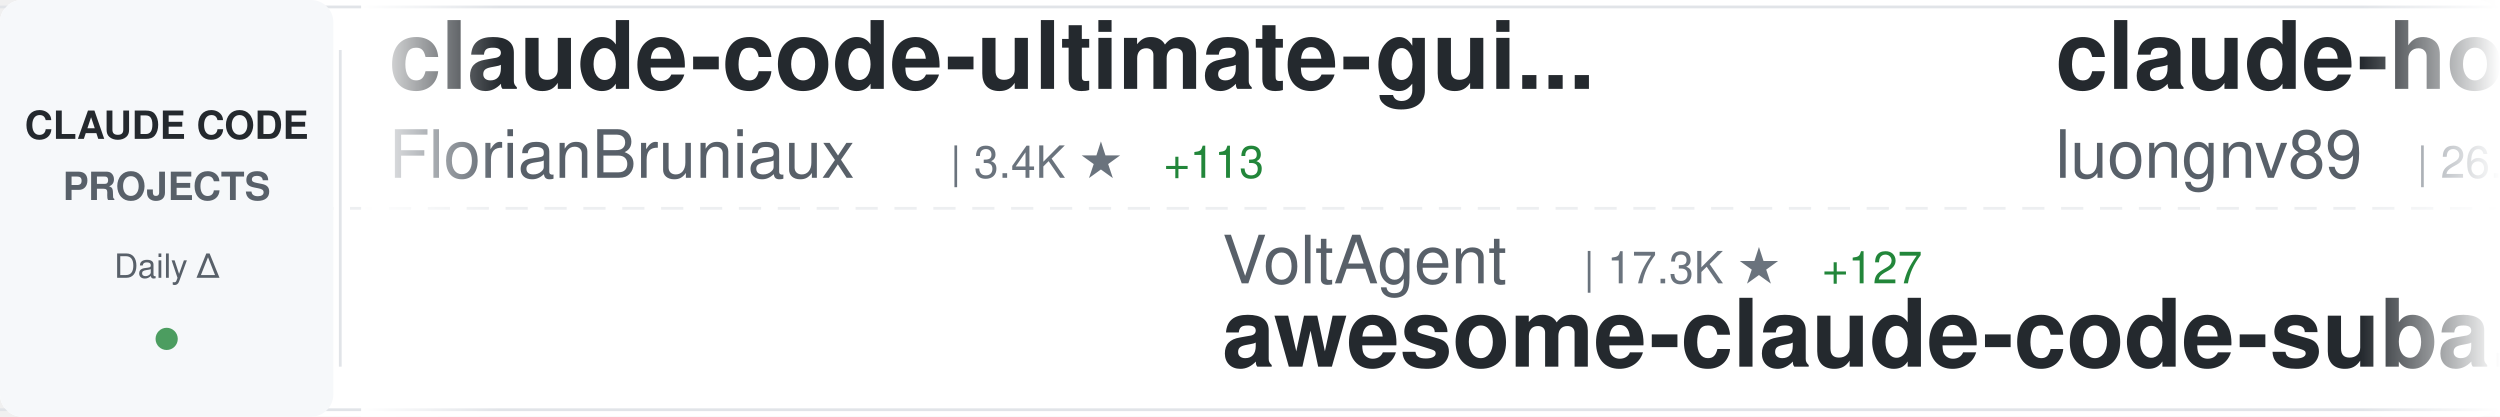
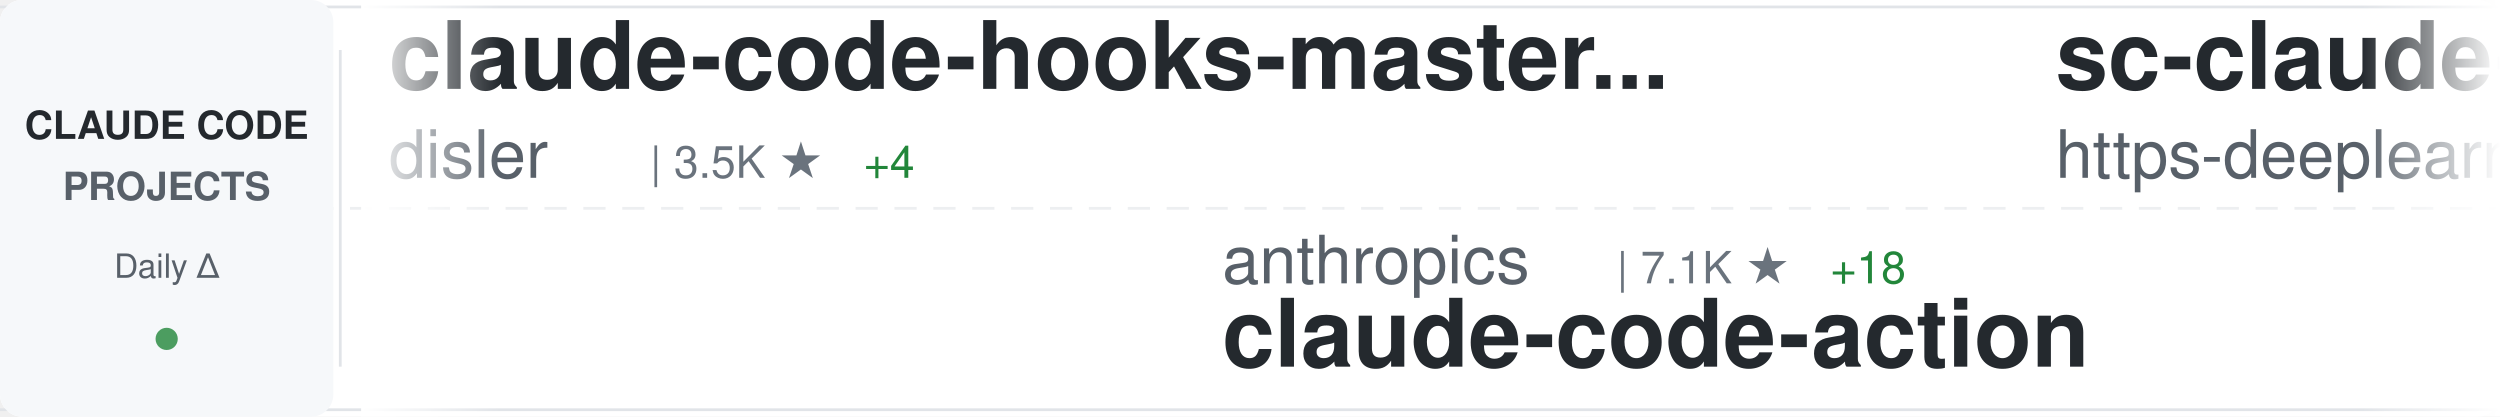
<svg xmlns="http://www.w3.org/2000/svg" width="900" height="150">
  <defs>
    <linearGradient id="awesomeLeftFade" x1="0%" y1="0%" x2="100%" y2="0%">
      <stop offset="0%" style="stop-color:#ffffff;stop-opacity:1" />
      <stop offset="100%" style="stop-color:#ffffff;stop-opacity:0" />
    </linearGradient>
    <linearGradient id="awesomeRightFade" x1="0%" y1="0%" x2="100%" y2="0%">
      <stop offset="0%" style="stop-color:#ffffff;stop-opacity:0" />
      <stop offset="100%" style="stop-color:#ffffff;stop-opacity:1" />
    </linearGradient>
  </defs>
  <rect width="900" height="150" fill="#ffffff" rx="8" />
  <rect x="0" y="2" width="900" height="1" fill="#e1e4e8" />
  <rect x="0" y="147" width="900" height="1" fill="#e1e4e8" />
  <line x1="0" y1="75" x2="900" y2="75" stroke="#e1e4e8" stroke-width="1" stroke-dasharray="8 6" opacity="0.6" />
  <rect x="0" y="0" width="120" height="150" fill="#f6f8fa" rx="8" />
  <text x="60" y="50" font-family="-apple-system, BlinkMacSystemFont, 'Segoe UI', Helvetica, Arial, sans-serif" font-size="14" font-weight="600" fill="#24292e" text-anchor="middle">CLAUDE CODE</text>
  <text x="60" y="72" font-family="-apple-system, BlinkMacSystemFont, 'Segoe UI', Helvetica, Arial, sans-serif" font-size="14" font-weight="600" fill="#586069" text-anchor="middle">PROJECTS</text>
  <text x="60" y="100" font-family="-apple-system, BlinkMacSystemFont, 'Segoe UI', Helvetica, Arial, sans-serif" font-size="12" font-weight="500" fill="#586069" text-anchor="middle">Daily Δ</text>
  <circle cx="60" cy="122" r="4" fill="#22863a" opacity="0.8" />
  <rect x="122" y="18" width="1" height="114" fill="#e1e4e8" />
  <clipPath id="awesomeTickerClip">
    <rect x="130" y="0" width="770" height="150" />
  </clipPath>
  <g clip-path="url(#awesomeTickerClip)">
    <g id="awesomeTickerItems">
      <animateTransform attributeName="transform" attributeType="XML" type="translate" from="0 0" to="-3000 0" dur="54s" repeatCount="indefinite" />
      <g transform="translate(0, 0)">
-         <text x="140" y="32" font-family="-apple-system, BlinkMacSystemFont, 'Segoe UI', Helvetica, Arial, sans-serif" font-size="34" font-weight="600" fill="#24292e">claude-code-ultimate-gui...</text>
-         <text x="140" y="64" font-family="-apple-system, BlinkMacSystemFont, 'Segoe UI', Helvetica, Arial, sans-serif" font-size="24" font-weight="400" fill="#586069">FlorianBruniaux</text>
-         <text x="342" y="64" font-family="-apple-system, BlinkMacSystemFont, 'Segoe UI', Helvetica, Arial, sans-serif" font-size="16" font-weight="500" fill="#6a737d">| 3.4K ★</text>
-         <text x="419" y="64" font-family="-apple-system, BlinkMacSystemFont, 'Segoe UI', Helvetica, Arial, sans-serif" font-size="16" font-weight="500" fill="#22863a"> +113</text>
+         <text x="140" y="32" font-family="-apple-system, BlinkMacSystemFont, 'Segoe UI', Helvetica, Arial, sans-serif" font-size="34" font-weight="600" fill="#24292e">claude-code-hooks-master...</text>
+         <text x="140" y="64" font-family="-apple-system, BlinkMacSystemFont, 'Segoe UI', Helvetica, Arial, sans-serif" font-size="24" font-weight="400" fill="#586069">disler</text>
+         <text x="234" y="64" font-family="-apple-system, BlinkMacSystemFont, 'Segoe UI', Helvetica, Arial, sans-serif" font-size="16" font-weight="500" fill="#6a737d">| 3.5K ★</text>
+         <text x="311" y="64" font-family="-apple-system, BlinkMacSystemFont, 'Segoe UI', Helvetica, Arial, sans-serif" font-size="16" font-weight="500" fill="#22863a"> +4</text>
      </g>
      <g transform="translate(300, 0)">
-         <text x="140" y="102" font-family="-apple-system, BlinkMacSystemFont, 'Segoe UI', Helvetica, Arial, sans-serif" font-size="24" font-weight="400" fill="#586069">VoltAgent</text>
-         <text x="270" y="102" font-family="-apple-system, BlinkMacSystemFont, 'Segoe UI', Helvetica, Arial, sans-serif" font-size="16" font-weight="500" fill="#6a737d">| 17.3K ★</text>
-         <text x="356" y="102" font-family="-apple-system, BlinkMacSystemFont, 'Segoe UI', Helvetica, Arial, sans-serif" font-size="16" font-weight="500" fill="#22863a"> +127</text>
-         <text x="140" y="132" font-family="-apple-system, BlinkMacSystemFont, 'Segoe UI', Helvetica, Arial, sans-serif" font-size="34" font-weight="600" fill="#24292e">awesome-claude-code-suba...</text>
+         <text x="140" y="102" font-family="-apple-system, BlinkMacSystemFont, 'Segoe UI', Helvetica, Arial, sans-serif" font-size="24" font-weight="400" fill="#586069">anthropics</text>
+         <text x="282" y="102" font-family="-apple-system, BlinkMacSystemFont, 'Segoe UI', Helvetica, Arial, sans-serif" font-size="16" font-weight="500" fill="#6a737d">| 7.1K ★</text>
+         <text x="359" y="102" font-family="-apple-system, BlinkMacSystemFont, 'Segoe UI', Helvetica, Arial, sans-serif" font-size="16" font-weight="500" fill="#22863a"> +18</text>
+         <text x="140" y="132" font-family="-apple-system, BlinkMacSystemFont, 'Segoe UI', Helvetica, Arial, sans-serif" font-size="34" font-weight="600" fill="#24292e">claude-code-action</text>
      </g>
      <g transform="translate(600, 0)">
-         <text x="140" y="32" font-family="-apple-system, BlinkMacSystemFont, 'Segoe UI', Helvetica, Arial, sans-serif" font-size="34" font-weight="600" fill="#24292e">claude-howto</text>
-         <text x="140" y="64" font-family="-apple-system, BlinkMacSystemFont, 'Segoe UI', Helvetica, Arial, sans-serif" font-size="24" font-weight="400" fill="#586069">luongnv89</text>
-         <text x="270" y="64" font-family="-apple-system, BlinkMacSystemFont, 'Segoe UI', Helvetica, Arial, sans-serif" font-size="16" font-weight="500" fill="#6a737d">| 26.3K ★</text>
-         <text x="356" y="64" font-family="-apple-system, BlinkMacSystemFont, 'Segoe UI', Helvetica, Arial, sans-serif" font-size="16" font-weight="500" fill="#22863a"> +372</text>
+         <text x="140" y="32" font-family="-apple-system, BlinkMacSystemFont, 'Segoe UI', Helvetica, Arial, sans-serif" font-size="34" font-weight="600" fill="#24292e">sc-claude-code-files</text>
+         <text x="140" y="64" font-family="-apple-system, BlinkMacSystemFont, 'Segoe UI', Helvetica, Arial, sans-serif" font-size="24" font-weight="400" fill="#586069">https-deeplearning-ai</text>
+         <text x="414" y="64" font-family="-apple-system, BlinkMacSystemFont, 'Segoe UI', Helvetica, Arial, sans-serif" font-size="16" font-weight="500" fill="#6a737d">| 485 ★</text>
+         <text x="482" y="64" font-family="-apple-system, BlinkMacSystemFont, 'Segoe UI', Helvetica, Arial, sans-serif" font-size="16" font-weight="500" fill="#22863a"> +1</text>
      </g>
      <g transform="translate(900, 0)">
-         <text x="140" y="102" font-family="-apple-system, BlinkMacSystemFont, 'Segoe UI', Helvetica, Arial, sans-serif" font-size="24" font-weight="400" fill="#586069">carlvellotti</text>
-         <text x="306" y="102" font-family="-apple-system, BlinkMacSystemFont, 'Segoe UI', Helvetica, Arial, sans-serif" font-size="16" font-weight="500" fill="#6a737d">| 1.9K ★</text>
-         <text x="383" y="102" font-family="-apple-system, BlinkMacSystemFont, 'Segoe UI', Helvetica, Arial, sans-serif" font-size="16" font-weight="500" fill="#22863a"> +5</text>
-         <text x="140" y="132" font-family="-apple-system, BlinkMacSystemFont, 'Segoe UI', Helvetica, Arial, sans-serif" font-size="34" font-weight="600" fill="#24292e">claude-code-pm-course</text>
+         <text x="140" y="102" font-family="-apple-system, BlinkMacSystemFont, 'Segoe UI', Helvetica, Arial, sans-serif" font-size="24" font-weight="400" fill="#586069">OneRedOak</text>
+         <text x="270" y="102" font-family="-apple-system, BlinkMacSystemFont, 'Segoe UI', Helvetica, Arial, sans-serif" font-size="16" font-weight="500" fill="#6a737d">| 3.8K ★</text>
+         <text x="347" y="102" font-family="-apple-system, BlinkMacSystemFont, 'Segoe UI', Helvetica, Arial, sans-serif" font-size="16" font-weight="500" fill="#22863a"> +2</text>
+         <text x="140" y="132" font-family="-apple-system, BlinkMacSystemFont, 'Segoe UI', Helvetica, Arial, sans-serif" font-size="34" font-weight="600" fill="#24292e">claude-code-workflows</text>
      </g>
      <g transform="translate(1200, 0)">
-         <text x="140" y="32" font-family="-apple-system, BlinkMacSystemFont, 'Segoe UI', Helvetica, Arial, sans-serif" font-size="34" font-weight="600" fill="#24292e">claude-code-book</text>
-         <text x="140" y="64" font-family="-apple-system, BlinkMacSystemFont, 'Segoe UI', Helvetica, Arial, sans-serif" font-size="24" font-weight="400" fill="#586069">lintsinghua</text>
-         <text x="294" y="64" font-family="-apple-system, BlinkMacSystemFont, 'Segoe UI', Helvetica, Arial, sans-serif" font-size="16" font-weight="500" fill="#6a737d">| 2.7K ★</text>
-         <text x="371" y="64" font-family="-apple-system, BlinkMacSystemFont, 'Segoe UI', Helvetica, Arial, sans-serif" font-size="16" font-weight="500" fill="#22863a"> +54</text>
+         <text x="140" y="32" font-family="-apple-system, BlinkMacSystemFont, 'Segoe UI', Helvetica, Arial, sans-serif" font-size="34" font-weight="600" fill="#24292e">claude-code-best-practic...</text>
+         <text x="140" y="64" font-family="-apple-system, BlinkMacSystemFont, 'Segoe UI', Helvetica, Arial, sans-serif" font-size="24" font-weight="400" fill="#586069">shanraisshan</text>
+         <text x="306" y="64" font-family="-apple-system, BlinkMacSystemFont, 'Segoe UI', Helvetica, Arial, sans-serif" font-size="16" font-weight="500" fill="#6a737d">| 43.3K ★</text>
+         <text x="392" y="64" font-family="-apple-system, BlinkMacSystemFont, 'Segoe UI', Helvetica, Arial, sans-serif" font-size="16" font-weight="500" fill="#22863a"> +2.3K</text>
      </g>
      <g transform="translate(1500, 0)">
-         <text x="140" y="102" font-family="-apple-system, BlinkMacSystemFont, 'Segoe UI', Helvetica, Arial, sans-serif" font-size="24" font-weight="400" fill="#586069">luyao618</text>
-         <text x="258" y="102" font-family="-apple-system, BlinkMacSystemFont, 'Segoe UI', Helvetica, Arial, sans-serif" font-size="16" font-weight="500" fill="#6a737d">| 1.2K ★</text>
-         <text x="335" y="102" font-family="-apple-system, BlinkMacSystemFont, 'Segoe UI', Helvetica, Arial, sans-serif" font-size="16" font-weight="500" fill="#22863a"> +18</text>
-         <text x="140" y="132" font-family="-apple-system, BlinkMacSystemFont, 'Segoe UI', Helvetica, Arial, sans-serif" font-size="34" font-weight="600" fill="#24292e">Claude-Code-Source-Study</text>
+         <text x="140" y="102" font-family="-apple-system, BlinkMacSystemFont, 'Segoe UI', Helvetica, Arial, sans-serif" font-size="24" font-weight="400" fill="#586069">ChinaSiro</text>
+         <text x="270" y="102" font-family="-apple-system, BlinkMacSystemFont, 'Segoe UI', Helvetica, Arial, sans-serif" font-size="16" font-weight="500" fill="#6a737d">| 8.9K ★</text>
+         <text x="347" y="102" font-family="-apple-system, BlinkMacSystemFont, 'Segoe UI', Helvetica, Arial, sans-serif" font-size="16" font-weight="500" fill="#22863a"> +34</text>
+         <text x="140" y="132" font-family="-apple-system, BlinkMacSystemFont, 'Segoe UI', Helvetica, Arial, sans-serif" font-size="34" font-weight="600" fill="#24292e">claude-code-sourcemap</text>
      </g>
      <g transform="translate(1800, 0)">
-         <text x="140" y="32" font-family="-apple-system, BlinkMacSystemFont, 'Segoe UI', Helvetica, Arial, sans-serif" font-size="34" font-weight="600" fill="#24292e">everything-claude-code</text>
-         <text x="140" y="64" font-family="-apple-system, BlinkMacSystemFont, 'Segoe UI', Helvetica, Arial, sans-serif" font-size="24" font-weight="400" fill="#586069">affaan-m</text>
-         <text x="258" y="64" font-family="-apple-system, BlinkMacSystemFont, 'Segoe UI', Helvetica, Arial, sans-serif" font-size="16" font-weight="500" fill="#6a737d">| 155.6K ★</text>
-         <text x="353" y="64" font-family="-apple-system, BlinkMacSystemFont, 'Segoe UI', Helvetica, Arial, sans-serif" font-size="16" font-weight="500" fill="#22863a"> +1.8K</text>
+         <text x="140" y="32" font-family="-apple-system, BlinkMacSystemFont, 'Segoe UI', Helvetica, Arial, sans-serif" font-size="34" font-weight="600" fill="#24292e">claudecodeui</text>
+         <text x="140" y="64" font-family="-apple-system, BlinkMacSystemFont, 'Segoe UI', Helvetica, Arial, sans-serif" font-size="24" font-weight="400" fill="#586069">siteboon</text>
+         <text x="258" y="64" font-family="-apple-system, BlinkMacSystemFont, 'Segoe UI', Helvetica, Arial, sans-serif" font-size="16" font-weight="500" fill="#6a737d">| 9.8K ★</text>
+         <text x="335" y="64" font-family="-apple-system, BlinkMacSystemFont, 'Segoe UI', Helvetica, Arial, sans-serif" font-size="16" font-weight="500" fill="#22863a"> +55</text>
      </g>
      <g transform="translate(2100, 0)">
-         <text x="140" y="102" font-family="-apple-system, BlinkMacSystemFont, 'Segoe UI', Helvetica, Arial, sans-serif" font-size="24" font-weight="400" fill="#586069">fuergaosi233</text>
-         <text x="306" y="102" font-family="-apple-system, BlinkMacSystemFont, 'Segoe UI', Helvetica, Arial, sans-serif" font-size="16" font-weight="500" fill="#6a737d">| 2.4K ★</text>
-         <text x="383" y="102" font-family="-apple-system, BlinkMacSystemFont, 'Segoe UI', Helvetica, Arial, sans-serif" font-size="16" font-weight="500" fill="#22863a"> +7</text>
-         <text x="140" y="132" font-family="-apple-system, BlinkMacSystemFont, 'Segoe UI', Helvetica, Arial, sans-serif" font-size="34" font-weight="600" fill="#24292e">claude-code-proxy</text>
+         <text x="140" y="102" font-family="-apple-system, BlinkMacSystemFont, 'Segoe UI', Helvetica, Arial, sans-serif" font-size="24" font-weight="400" fill="#586069">FlorianBruniaux</text>
+         <text x="342" y="102" font-family="-apple-system, BlinkMacSystemFont, 'Segoe UI', Helvetica, Arial, sans-serif" font-size="16" font-weight="500" fill="#6a737d">| 3.4K ★</text>
+         <text x="419" y="102" font-family="-apple-system, BlinkMacSystemFont, 'Segoe UI', Helvetica, Arial, sans-serif" font-size="16" font-weight="500" fill="#22863a"> +115</text>
+         <text x="140" y="132" font-family="-apple-system, BlinkMacSystemFont, 'Segoe UI', Helvetica, Arial, sans-serif" font-size="34" font-weight="600" fill="#24292e">claude-code-ultimate-gui...</text>
      </g>
      <g transform="translate(2400, 0)">
-         <text x="140" y="32" font-family="-apple-system, BlinkMacSystemFont, 'Segoe UI', Helvetica, Arial, sans-serif" font-size="34" font-weight="600" fill="#24292e">claude-code-rev</text>
-         <text x="140" y="64" font-family="-apple-system, BlinkMacSystemFont, 'Segoe UI', Helvetica, Arial, sans-serif" font-size="24" font-weight="400" fill="#586069">oboard</text>
-         <text x="234" y="64" font-family="-apple-system, BlinkMacSystemFont, 'Segoe UI', Helvetica, Arial, sans-serif" font-size="16" font-weight="500" fill="#6a737d">| 3.0K ★</text>
-         <text x="311" y="64" font-family="-apple-system, BlinkMacSystemFont, 'Segoe UI', Helvetica, Arial, sans-serif" font-size="16" font-weight="500" fill="#22863a"> +19</text>
+         <text x="140" y="32" font-family="-apple-system, BlinkMacSystemFont, 'Segoe UI', Helvetica, Arial, sans-serif" font-size="34" font-weight="600" fill="#24292e">claude-code-from-scratch</text>
+         <text x="140" y="64" font-family="-apple-system, BlinkMacSystemFont, 'Segoe UI', Helvetica, Arial, sans-serif" font-size="24" font-weight="400" fill="#586069">Windy3f3f3f3f</text>
+         <text x="318" y="64" font-family="-apple-system, BlinkMacSystemFont, 'Segoe UI', Helvetica, Arial, sans-serif" font-size="16" font-weight="500" fill="#6a737d">| 910 ★</text>
+         <text x="386" y="64" font-family="-apple-system, BlinkMacSystemFont, 'Segoe UI', Helvetica, Arial, sans-serif" font-size="16" font-weight="500" fill="#22863a"> +21</text>
      </g>
      <g transform="translate(2700, 0)">
-         <text x="140" y="102" font-family="-apple-system, BlinkMacSystemFont, 'Segoe UI', Helvetica, Arial, sans-serif" font-size="24" font-weight="400" fill="#586069">sugyan</text>
-         <text x="234" y="102" font-family="-apple-system, BlinkMacSystemFont, 'Segoe UI', Helvetica, Arial, sans-serif" font-size="16" font-weight="500" fill="#6a737d">| 1.0K ★</text>
-         <text x="311" y="102" font-family="-apple-system, BlinkMacSystemFont, 'Segoe UI', Helvetica, Arial, sans-serif" font-size="16" font-weight="500" fill="#22863a"> +3</text>
-         <text x="140" y="132" font-family="-apple-system, BlinkMacSystemFont, 'Segoe UI', Helvetica, Arial, sans-serif" font-size="34" font-weight="600" fill="#24292e">claude-code-webui</text>
+         <text x="140" y="102" font-family="-apple-system, BlinkMacSystemFont, 'Segoe UI', Helvetica, Arial, sans-serif" font-size="24" font-weight="400" fill="#586069">Donchitos</text>
+         <text x="270" y="102" font-family="-apple-system, BlinkMacSystemFont, 'Segoe UI', Helvetica, Arial, sans-serif" font-size="16" font-weight="500" fill="#6a737d">| 9.4K ★</text>
+         <text x="347" y="102" font-family="-apple-system, BlinkMacSystemFont, 'Segoe UI', Helvetica, Arial, sans-serif" font-size="16" font-weight="500" fill="#22863a"> +502</text>
+         <text x="140" y="132" font-family="-apple-system, BlinkMacSystemFont, 'Segoe UI', Helvetica, Arial, sans-serif" font-size="34" font-weight="600" fill="#24292e">Claude-Code-Game-Studios</text>
      </g>
      <g transform="translate(3000, 0)">
-         <text x="140" y="32" font-family="-apple-system, BlinkMacSystemFont, 'Segoe UI', Helvetica, Arial, sans-serif" font-size="34" font-weight="600" fill="#24292e">claude-code-ultimate-gui...</text>
-         <text x="140" y="64" font-family="-apple-system, BlinkMacSystemFont, 'Segoe UI', Helvetica, Arial, sans-serif" font-size="24" font-weight="400" fill="#586069">FlorianBruniaux</text>
-         <text x="342" y="64" font-family="-apple-system, BlinkMacSystemFont, 'Segoe UI', Helvetica, Arial, sans-serif" font-size="16" font-weight="500" fill="#6a737d">| 3.4K ★</text>
-         <text x="419" y="64" font-family="-apple-system, BlinkMacSystemFont, 'Segoe UI', Helvetica, Arial, sans-serif" font-size="16" font-weight="500" fill="#22863a"> +113</text>
+         <text x="140" y="32" font-family="-apple-system, BlinkMacSystemFont, 'Segoe UI', Helvetica, Arial, sans-serif" font-size="34" font-weight="600" fill="#24292e">claude-code-hooks-master...</text>
+         <text x="140" y="64" font-family="-apple-system, BlinkMacSystemFont, 'Segoe UI', Helvetica, Arial, sans-serif" font-size="24" font-weight="400" fill="#586069">disler</text>
+         <text x="234" y="64" font-family="-apple-system, BlinkMacSystemFont, 'Segoe UI', Helvetica, Arial, sans-serif" font-size="16" font-weight="500" fill="#6a737d">| 3.5K ★</text>
+         <text x="311" y="64" font-family="-apple-system, BlinkMacSystemFont, 'Segoe UI', Helvetica, Arial, sans-serif" font-size="16" font-weight="500" fill="#22863a"> +4</text>
      </g>
      <g transform="translate(3300, 0)">
-         <text x="140" y="102" font-family="-apple-system, BlinkMacSystemFont, 'Segoe UI', Helvetica, Arial, sans-serif" font-size="24" font-weight="400" fill="#586069">VoltAgent</text>
-         <text x="270" y="102" font-family="-apple-system, BlinkMacSystemFont, 'Segoe UI', Helvetica, Arial, sans-serif" font-size="16" font-weight="500" fill="#6a737d">| 17.3K ★</text>
-         <text x="356" y="102" font-family="-apple-system, BlinkMacSystemFont, 'Segoe UI', Helvetica, Arial, sans-serif" font-size="16" font-weight="500" fill="#22863a"> +127</text>
-         <text x="140" y="132" font-family="-apple-system, BlinkMacSystemFont, 'Segoe UI', Helvetica, Arial, sans-serif" font-size="34" font-weight="600" fill="#24292e">awesome-claude-code-suba...</text>
+         <text x="140" y="102" font-family="-apple-system, BlinkMacSystemFont, 'Segoe UI', Helvetica, Arial, sans-serif" font-size="24" font-weight="400" fill="#586069">anthropics</text>
+         <text x="282" y="102" font-family="-apple-system, BlinkMacSystemFont, 'Segoe UI', Helvetica, Arial, sans-serif" font-size="16" font-weight="500" fill="#6a737d">| 7.1K ★</text>
+         <text x="359" y="102" font-family="-apple-system, BlinkMacSystemFont, 'Segoe UI', Helvetica, Arial, sans-serif" font-size="16" font-weight="500" fill="#22863a"> +18</text>
+         <text x="140" y="132" font-family="-apple-system, BlinkMacSystemFont, 'Segoe UI', Helvetica, Arial, sans-serif" font-size="34" font-weight="600" fill="#24292e">claude-code-action</text>
      </g>
      <g transform="translate(3600, 0)">
-         <text x="140" y="32" font-family="-apple-system, BlinkMacSystemFont, 'Segoe UI', Helvetica, Arial, sans-serif" font-size="34" font-weight="600" fill="#24292e">claude-howto</text>
-         <text x="140" y="64" font-family="-apple-system, BlinkMacSystemFont, 'Segoe UI', Helvetica, Arial, sans-serif" font-size="24" font-weight="400" fill="#586069">luongnv89</text>
-         <text x="270" y="64" font-family="-apple-system, BlinkMacSystemFont, 'Segoe UI', Helvetica, Arial, sans-serif" font-size="16" font-weight="500" fill="#6a737d">| 26.3K ★</text>
-         <text x="356" y="64" font-family="-apple-system, BlinkMacSystemFont, 'Segoe UI', Helvetica, Arial, sans-serif" font-size="16" font-weight="500" fill="#22863a"> +372</text>
+         <text x="140" y="32" font-family="-apple-system, BlinkMacSystemFont, 'Segoe UI', Helvetica, Arial, sans-serif" font-size="34" font-weight="600" fill="#24292e">sc-claude-code-files</text>
+         <text x="140" y="64" font-family="-apple-system, BlinkMacSystemFont, 'Segoe UI', Helvetica, Arial, sans-serif" font-size="24" font-weight="400" fill="#586069">https-deeplearning-ai</text>
+         <text x="414" y="64" font-family="-apple-system, BlinkMacSystemFont, 'Segoe UI', Helvetica, Arial, sans-serif" font-size="16" font-weight="500" fill="#6a737d">| 485 ★</text>
+         <text x="482" y="64" font-family="-apple-system, BlinkMacSystemFont, 'Segoe UI', Helvetica, Arial, sans-serif" font-size="16" font-weight="500" fill="#22863a"> +1</text>
      </g>
      <g transform="translate(3900, 0)">
-         <text x="140" y="102" font-family="-apple-system, BlinkMacSystemFont, 'Segoe UI', Helvetica, Arial, sans-serif" font-size="24" font-weight="400" fill="#586069">carlvellotti</text>
-         <text x="306" y="102" font-family="-apple-system, BlinkMacSystemFont, 'Segoe UI', Helvetica, Arial, sans-serif" font-size="16" font-weight="500" fill="#6a737d">| 1.9K ★</text>
-         <text x="383" y="102" font-family="-apple-system, BlinkMacSystemFont, 'Segoe UI', Helvetica, Arial, sans-serif" font-size="16" font-weight="500" fill="#22863a"> +5</text>
-         <text x="140" y="132" font-family="-apple-system, BlinkMacSystemFont, 'Segoe UI', Helvetica, Arial, sans-serif" font-size="34" font-weight="600" fill="#24292e">claude-code-pm-course</text>
+         <text x="140" y="102" font-family="-apple-system, BlinkMacSystemFont, 'Segoe UI', Helvetica, Arial, sans-serif" font-size="24" font-weight="400" fill="#586069">OneRedOak</text>
+         <text x="270" y="102" font-family="-apple-system, BlinkMacSystemFont, 'Segoe UI', Helvetica, Arial, sans-serif" font-size="16" font-weight="500" fill="#6a737d">| 3.8K ★</text>
+         <text x="347" y="102" font-family="-apple-system, BlinkMacSystemFont, 'Segoe UI', Helvetica, Arial, sans-serif" font-size="16" font-weight="500" fill="#22863a"> +2</text>
+         <text x="140" y="132" font-family="-apple-system, BlinkMacSystemFont, 'Segoe UI', Helvetica, Arial, sans-serif" font-size="34" font-weight="600" fill="#24292e">claude-code-workflows</text>
      </g>
    </g>
  </g>
  <rect x="130" y="0" width="50" height="150" fill="url(#awesomeLeftFade)" />
  <rect x="850" y="0" width="50" height="150" fill="url(#awesomeRightFade)" />
</svg>
